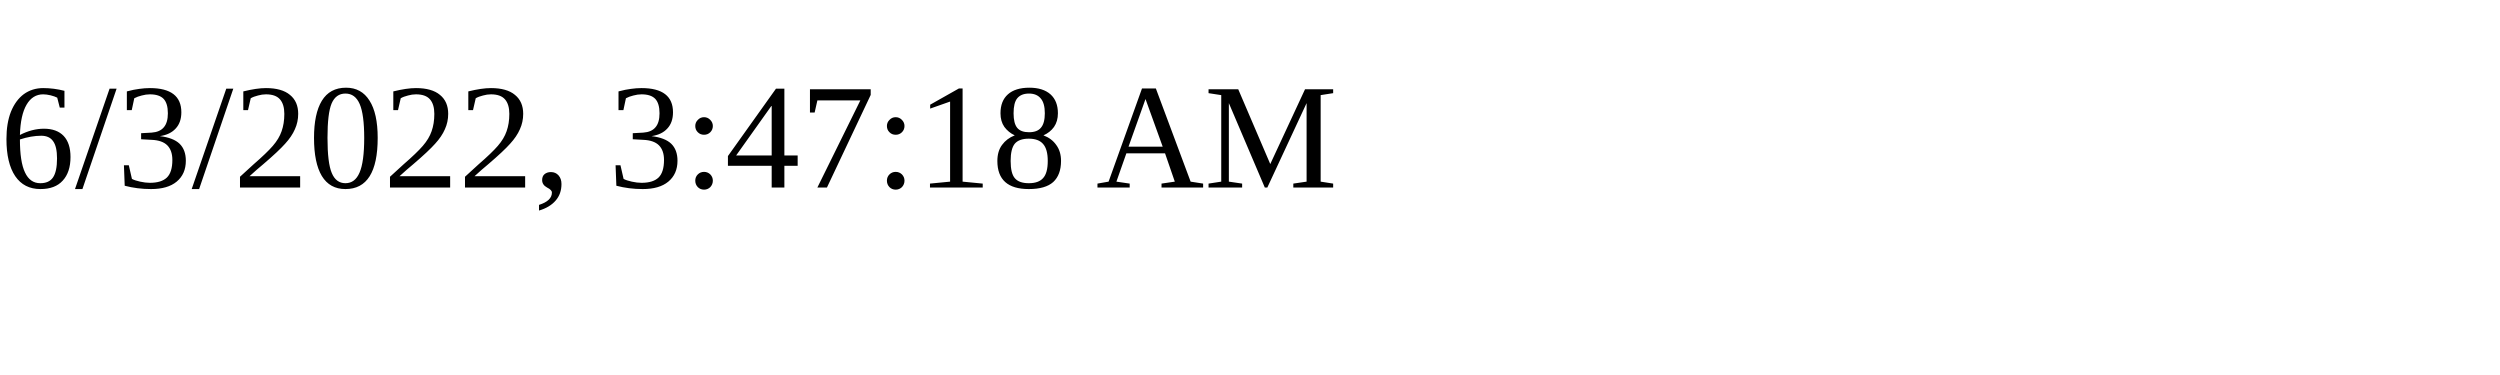
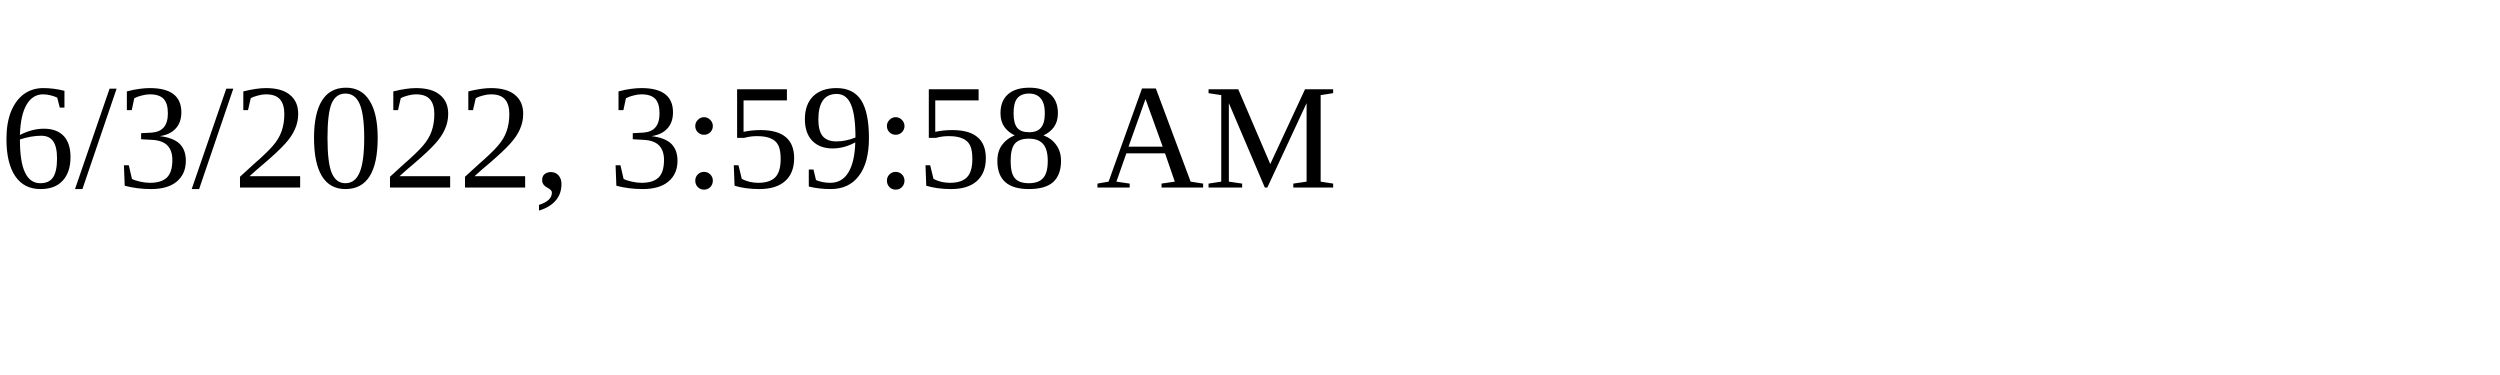
<svg xmlns="http://www.w3.org/2000/svg" height="30" width="200">
-   <text x="0" y="15">6/3/2022, 3:47:18 AM</text>
+   <text x="0" y="15">6/3/2022, 3:59:58 AM</text>
</svg>
